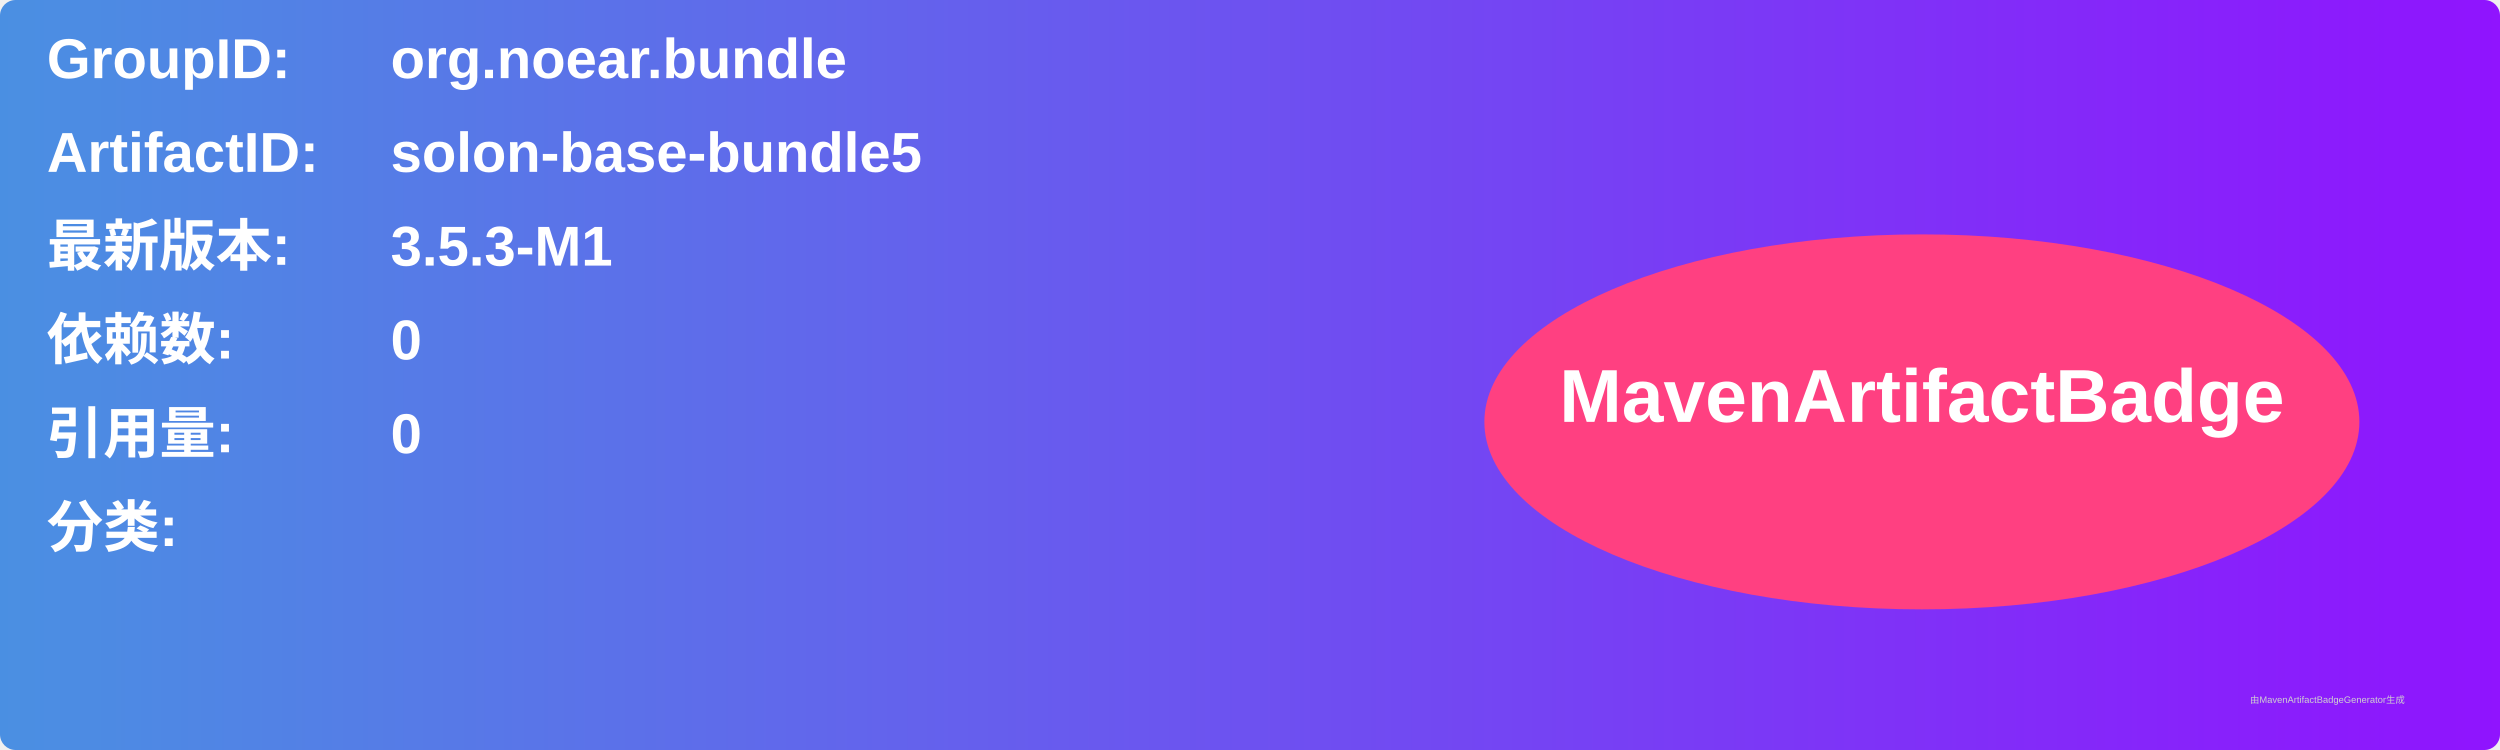
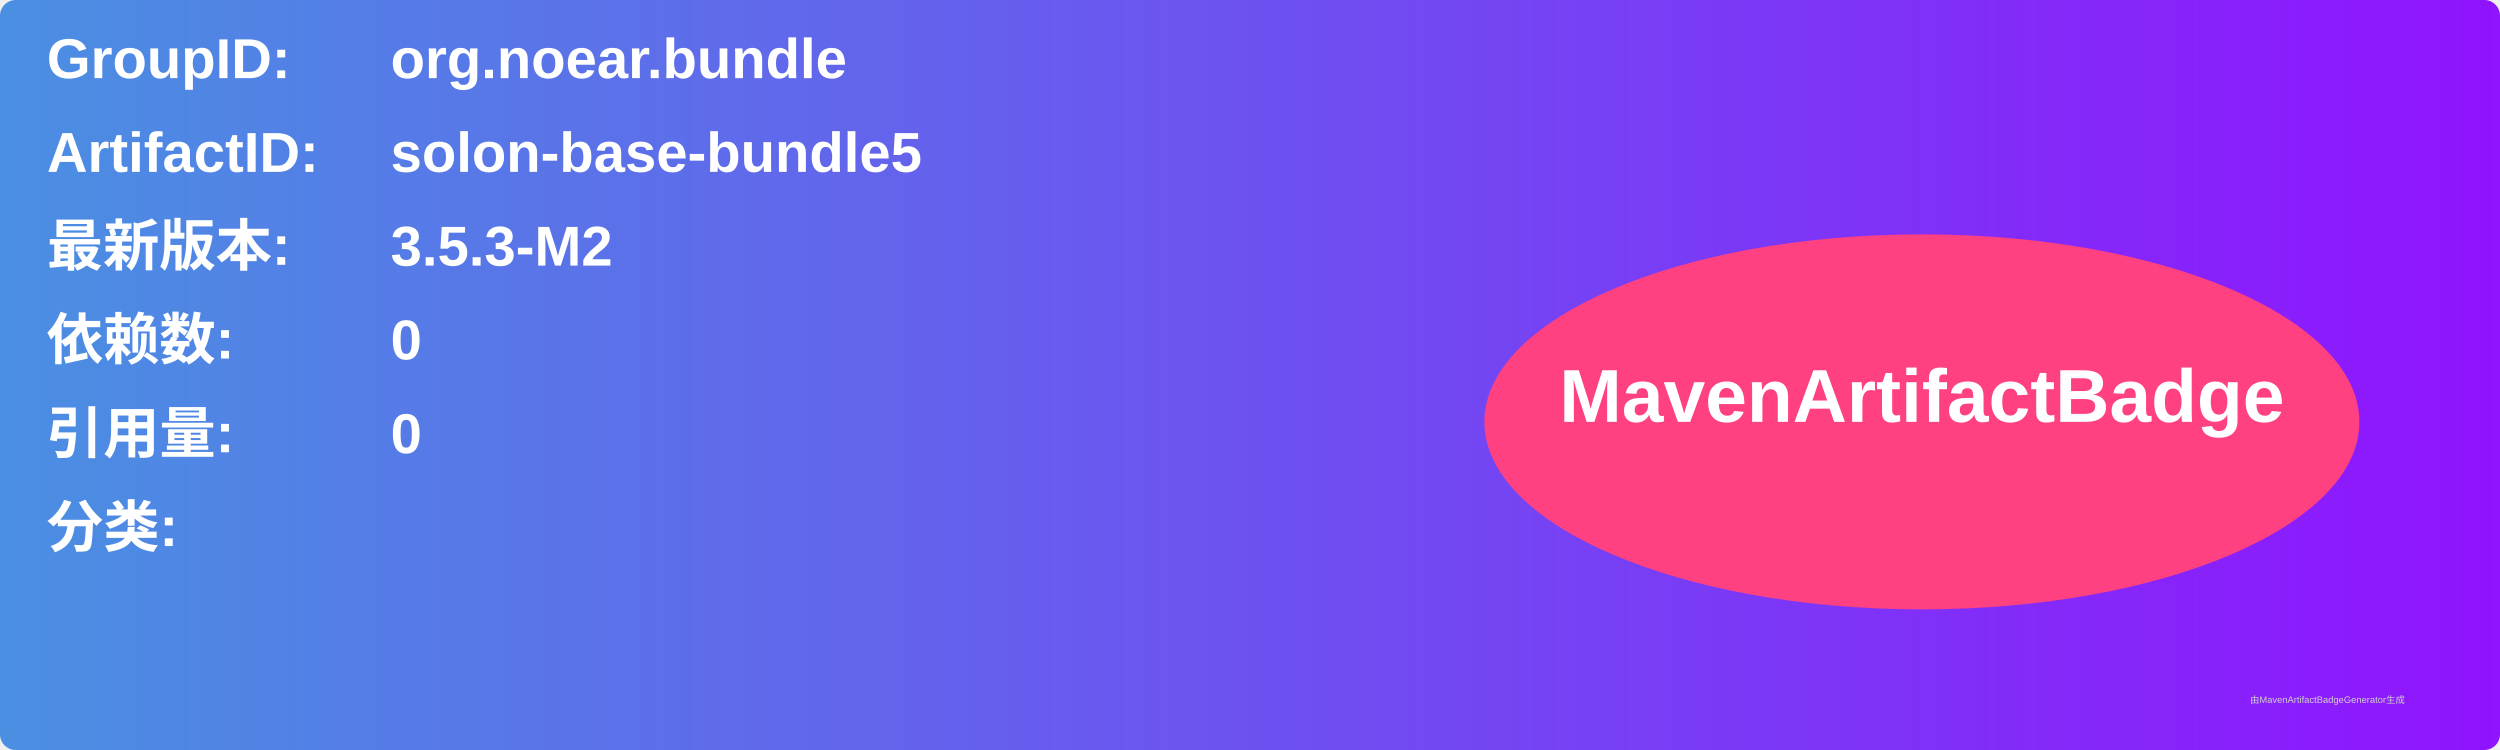
<svg xmlns="http://www.w3.org/2000/svg" width="800" height="240" viewBox="0 0 800 240">
  <linearGradient id="grad" x1="0%" y1="0%" x2="100%" y2="0%">
    <stop offset="0%" stop-color="#4a90e2" />
    <stop offset="100%" stop-color="#9013fe" />
  </linearGradient>
  <rect width="100%" height="100%" rx="5" ry="5" fill="url(#grad)" />
  <g transform="translate(15, 15)">
    <text x="0" y="10" font-family="Arial" font-size="18" fill="white" font-weight="bold" width="260">GroupID:</text>
    <text x="110" y="10" font-family="Arial" font-size="18" fill="white" font-weight="bold" width="460">org.noear.bundle</text>
    <text x="0" y="40" font-family="Arial" font-size="18" fill="white" font-weight="bold" width="260">ArtifactID:</text>
    <text x="110" y="40" font-family="Arial" font-size="18" fill="white" font-weight="bold" width="460">solon-base-bundle5</text>
    <text x="0" y="70" font-family="Arial" font-size="18" fill="white" font-weight="bold">最新版本:</text>
    <text x="110" y="70" font-family="Arial" font-size="18" fill="white" font-weight="bold">
-       <tspan font-weight="bold">3.5.3-M1</tspan>
+       <tspan font-weight="bold">3.5.3-M2</tspan>
    </text>
    <text x="0" y="100" font-family="Arial" font-size="18" fill="white" font-weight="bold">依赖数: </text>
    <text x="110" y="100" font-family="Arial" font-size="18" fill="white">
      <tspan font-weight="bold">0</tspan>
    </text>
    <text x="0" y="130" font-family="Arial" font-size="18" fill="white" font-weight="bold">引用量: </text>
    <text x="110" y="130" font-family="Arial" font-size="18" fill="white">
      <tspan font-weight="bold">0</tspan>
    </text>
    <text x="0" y="160" font-family="Arial" font-size="18" fill="white" font-weight="bold">分类:</text>
    <text x="10" y="190" font-family="Arial" font-size="10" fill="white">
      <tspan font-weight="bold" />
    </text>
    <ellipse cx="600" cy="120" rx="140" ry="60" fill="#ff4081" />
    <text x="600" y="120" text-anchor="middle" font-family="Arial" font-size="24" fill="white" font-weight="bold">MavenArtifactBadge</text>
  </g>
  <text x="720" y="225" font-family="Arial" font-size="3" fill="#d0d0d0">由MavenArtifactBadgeGenerator生成</text>
</svg>
